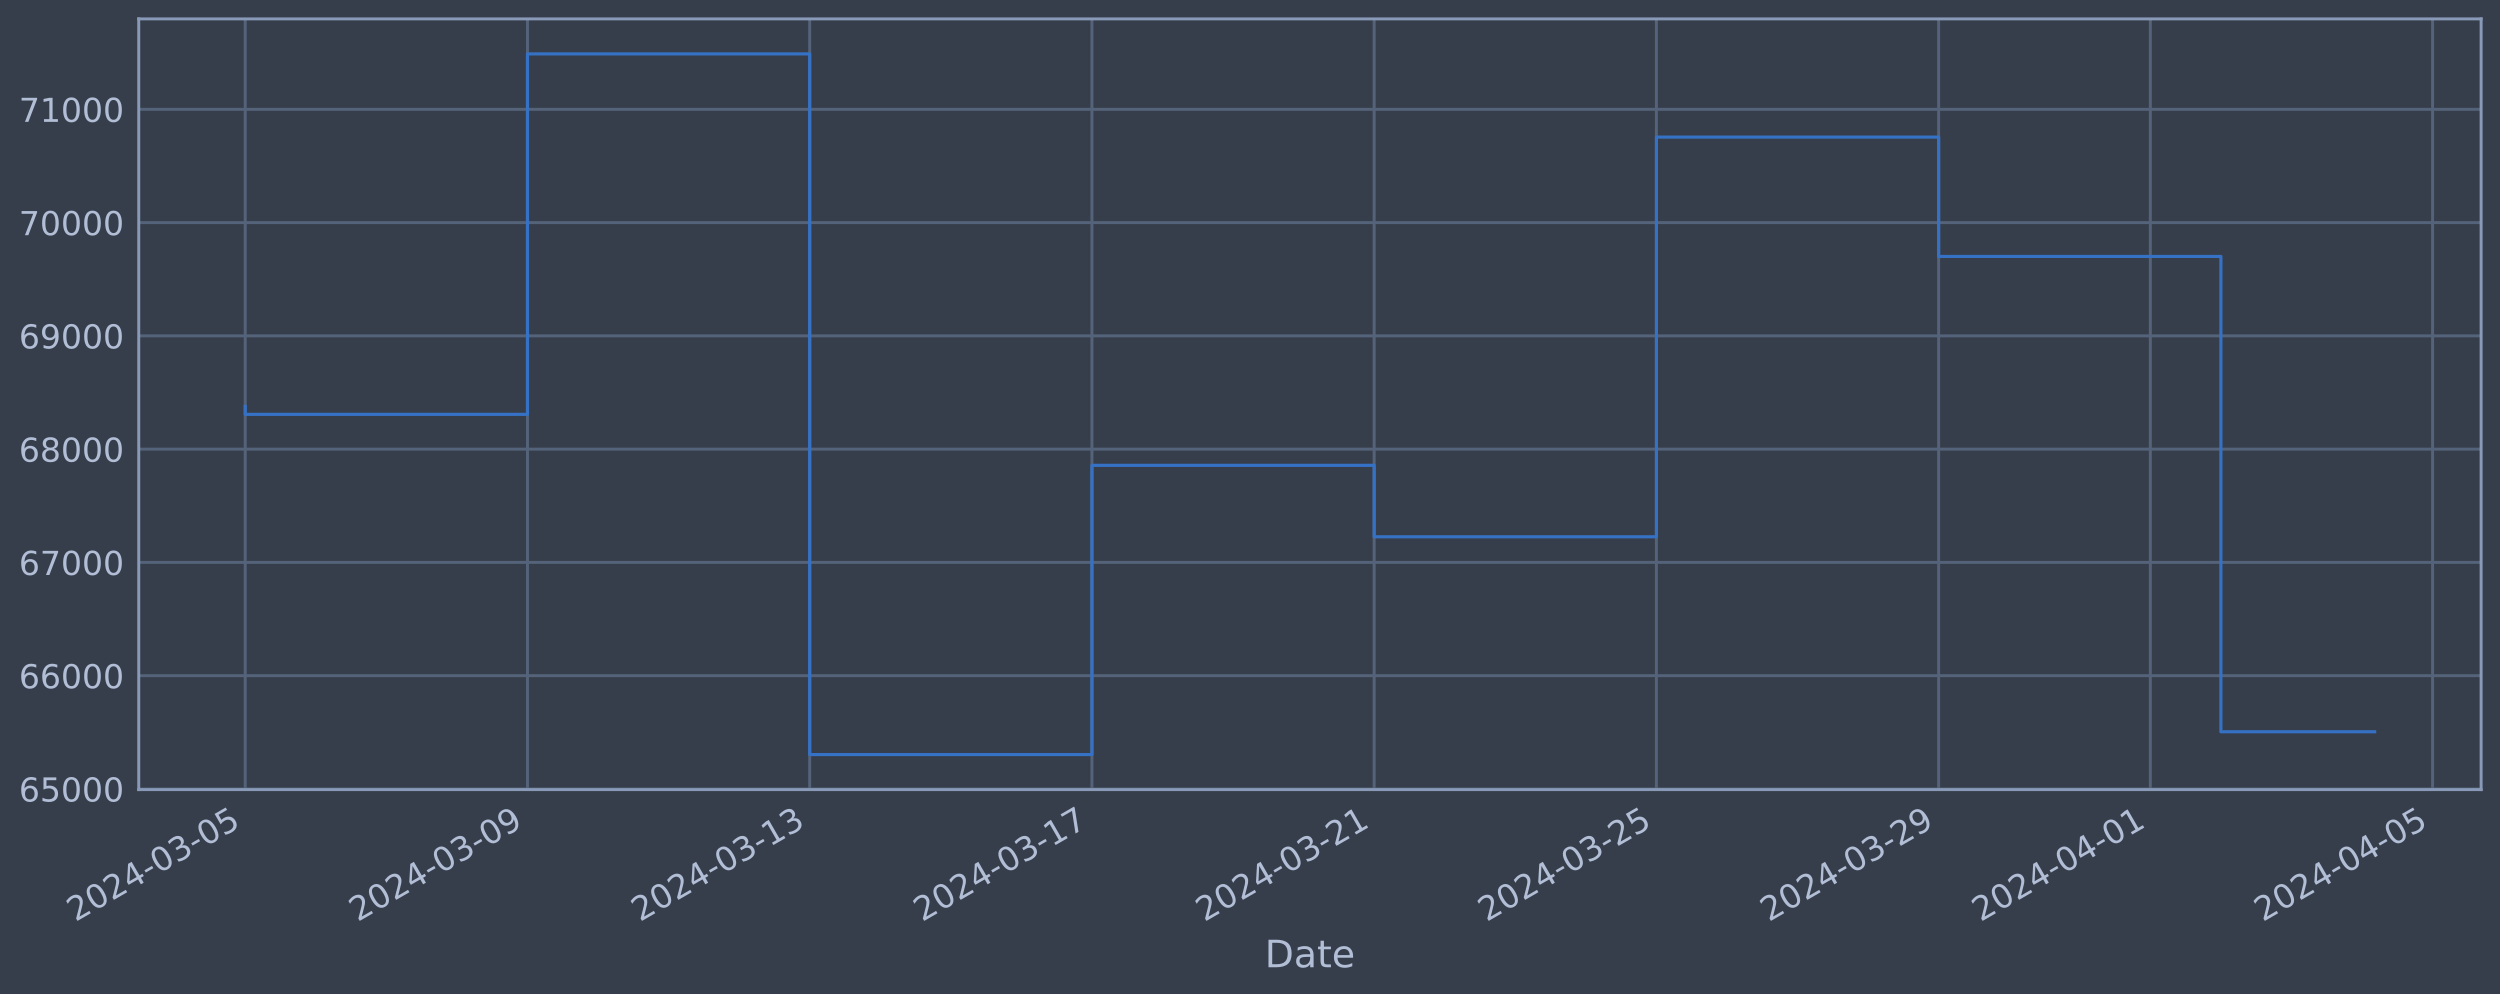
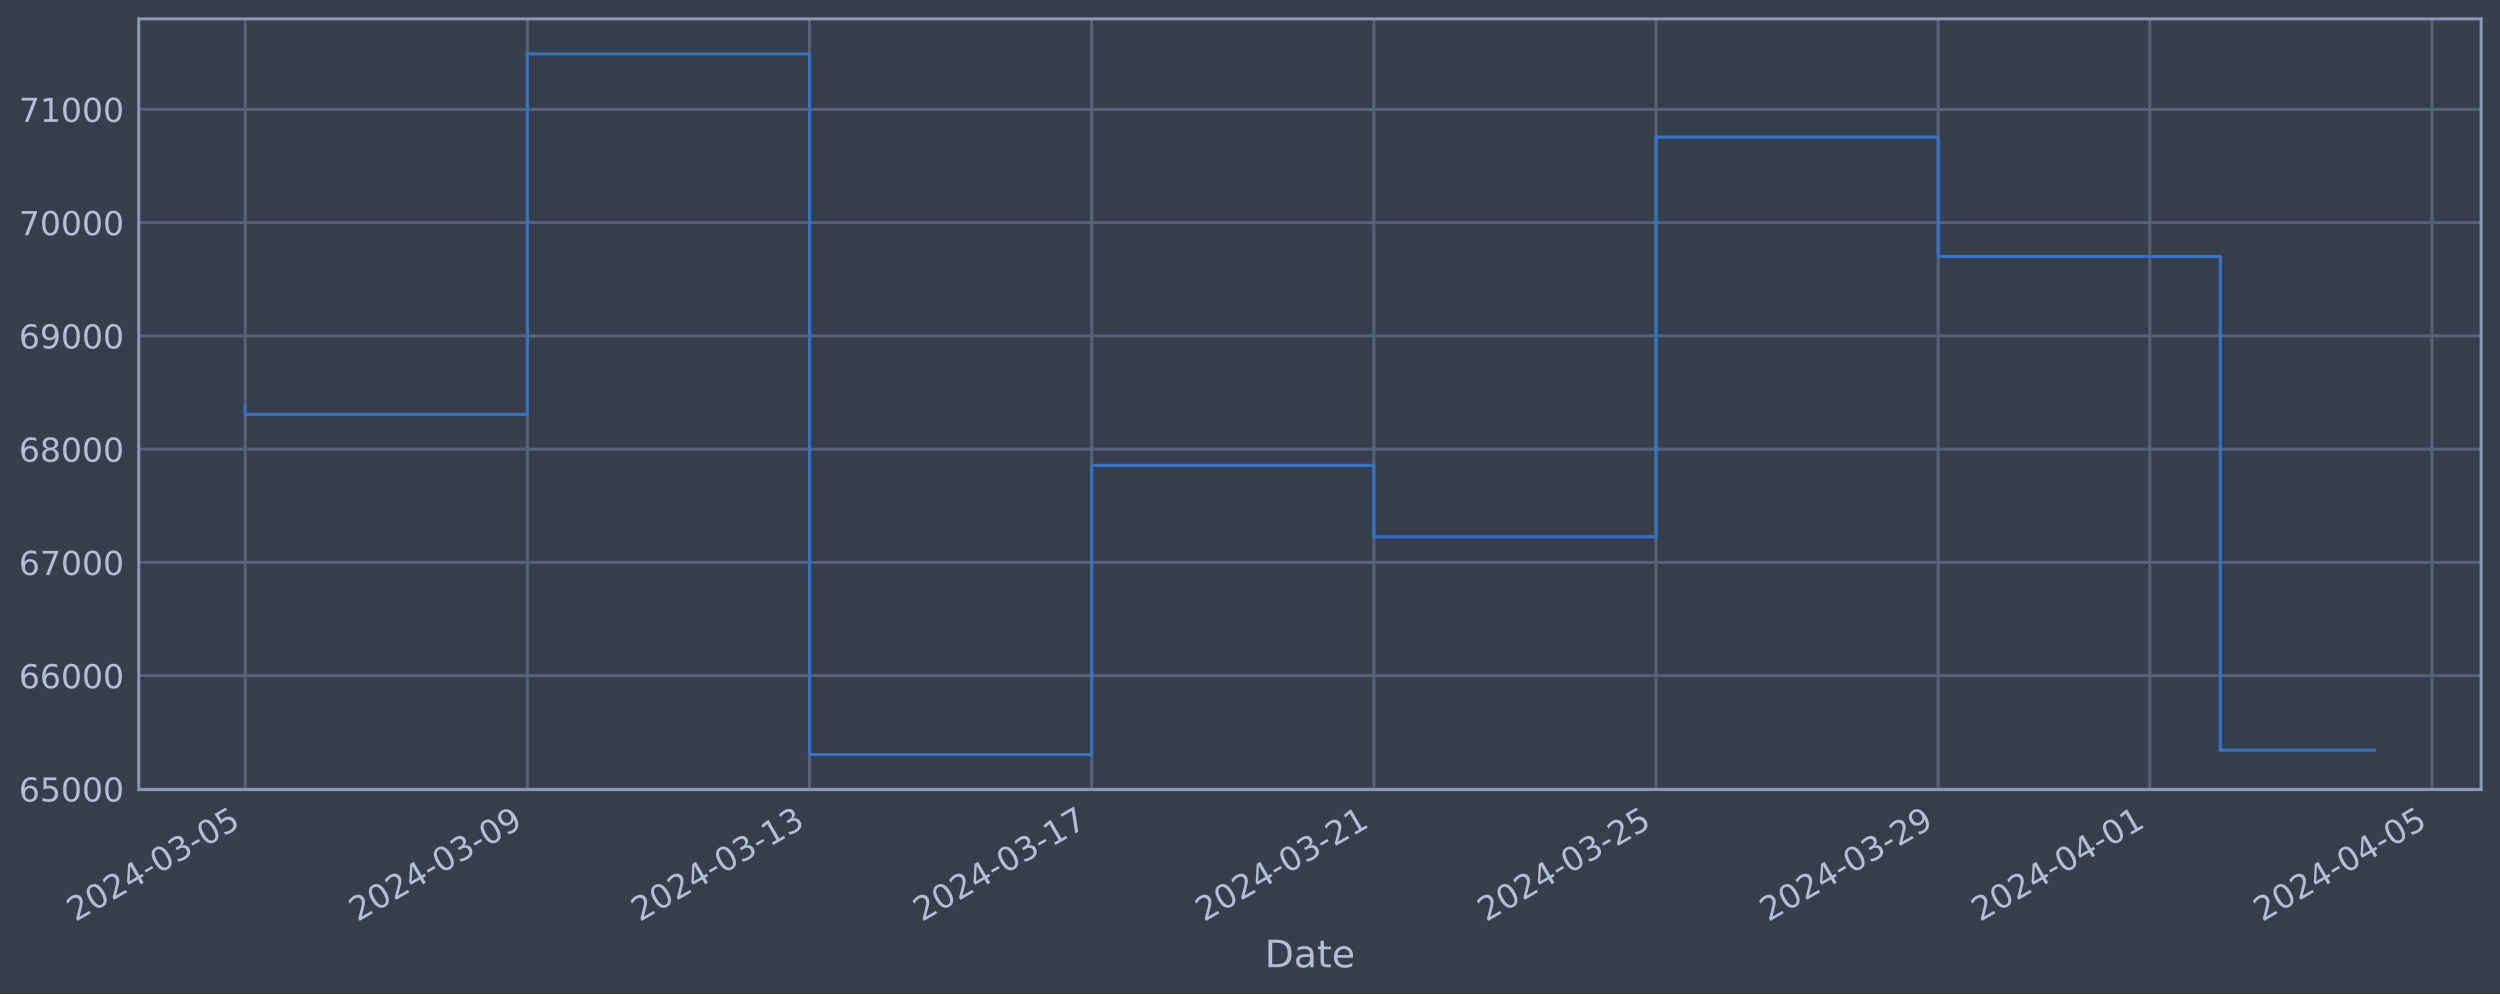
<svg xmlns="http://www.w3.org/2000/svg" xmlns:xlink="http://www.w3.org/1999/xlink" width="952.884pt" height="378.87pt" viewBox="0 0 952.884 378.87" version="1.1">
  <defs>
    <style type="text/css">*{stroke-linejoin: round; stroke-linecap: butt}</style>
  </defs>
  <g id="figure_1">
    <g id="patch_1">
      <path d="M 0 378.87  L 952.884 378.87  L 952.884 0  L 0 0  z " style="fill: #373e4b" />
    </g>
    <g id="axes_1">
      <g id="patch_2">
        <path d="M 52.884 300.96  L 945.684 300.96  L 945.684 7.2  L 52.884 7.2  z " style="fill: #373e4b" />
      </g>
      <g id="matplotlib.axis_1">
        <g id="xtick_1">
          <g id="line2d_1">
-             <path d="M 93.466 300.96  L 93.466 7.2  " clip-path="url(#pc5f5c093f8)" style="fill: none; stroke: #546379; stroke-width: 1.12; stroke-linecap: square" />
+             <path d="M 93.466 300.96  L 93.466 7.2  " clip-path="url(#p7f05be7ae0)" style="fill: none; stroke: #546379; stroke-width: 1.12; stroke-linecap: square" />
          </g>
          <g id="line2d_2" />
          <g id="text_1">
            <g style="fill: #b1bed6" transform="translate(28.74006 351.4642) rotate(-30) scale(0.126 -0.126)">
              <defs>
                <path id="DejaVuSans-32" d="M 1228 531  L 3431 531  L 3431 0  L 469 0  L 469 531  Q 828 903 1448 1529  Q 2069 2156 2228 2338  Q 2531 2678 2651 2914  Q 2772 3150 2772 3378  Q 2772 3750 2511 3984  Q 2250 4219 1831 4219  Q 1534 4219 1204 4116  Q 875 4013 500 3803  L 500 4441  Q 881 4594 1212 4672  Q 1544 4750 1819 4750  Q 2544 4750 2975 4387  Q 3406 4025 3406 3419  Q 3406 3131 3298 2873  Q 3191 2616 2906 2266  Q 2828 2175 2409 1742  Q 1991 1309 1228 531  z " transform="scale(0.015625)" />
                <path id="DejaVuSans-30" d="M 2034 4250  Q 1547 4250 1301 3770  Q 1056 3291 1056 2328  Q 1056 1369 1301 889  Q 1547 409 2034 409  Q 2525 409 2770 889  Q 3016 1369 3016 2328  Q 3016 3291 2770 3770  Q 2525 4250 2034 4250  z M 2034 4750  Q 2819 4750 3233 4129  Q 3647 3509 3647 2328  Q 3647 1150 3233 529  Q 2819 -91 2034 -91  Q 1250 -91 836 529  Q 422 1150 422 2328  Q 422 3509 836 4129  Q 1250 4750 2034 4750  z " transform="scale(0.015625)" />
                <path id="DejaVuSans-34" d="M 2419 4116  L 825 1625  L 2419 1625  L 2419 4116  z M 2253 4666  L 3047 4666  L 3047 1625  L 3713 1625  L 3713 1100  L 3047 1100  L 3047 0  L 2419 0  L 2419 1100  L 313 1100  L 313 1709  L 2253 4666  z " transform="scale(0.015625)" />
                <path id="DejaVuSans-2d" d="M 313 2009  L 1997 2009  L 1997 1497  L 313 1497  L 313 2009  z " transform="scale(0.015625)" />
                <path id="DejaVuSans-33" d="M 2597 2516  Q 3050 2419 3304 2112  Q 3559 1806 3559 1356  Q 3559 666 3084 287  Q 2609 -91 1734 -91  Q 1441 -91 1130 -33  Q 819 25 488 141  L 488 750  Q 750 597 1062 519  Q 1375 441 1716 441  Q 2309 441 2620 675  Q 2931 909 2931 1356  Q 2931 1769 2642 2001  Q 2353 2234 1838 2234  L 1294 2234  L 1294 2753  L 1863 2753  Q 2328 2753 2575 2939  Q 2822 3125 2822 3475  Q 2822 3834 2567 4026  Q 2313 4219 1838 4219  Q 1578 4219 1281 4162  Q 984 4106 628 3988  L 628 4550  Q 988 4650 1302 4700  Q 1616 4750 1894 4750  Q 2613 4750 3031 4423  Q 3450 4097 3450 3541  Q 3450 3153 3228 2886  Q 3006 2619 2597 2516  z " transform="scale(0.015625)" />
                <path id="DejaVuSans-35" d="M 691 4666  L 3169 4666  L 3169 4134  L 1269 4134  L 1269 2991  Q 1406 3038 1543 3061  Q 1681 3084 1819 3084  Q 2600 3084 3056 2656  Q 3513 2228 3513 1497  Q 3513 744 3044 326  Q 2575 -91 1722 -91  Q 1428 -91 1123 -41  Q 819 9 494 109  L 494 744  Q 775 591 1075 516  Q 1375 441 1709 441  Q 2250 441 2565 725  Q 2881 1009 2881 1497  Q 2881 1984 2565 2268  Q 2250 2553 1709 2553  Q 1456 2553 1204 2497  Q 953 2441 691 2322  L 691 4666  z " transform="scale(0.015625)" />
              </defs>
              <use xlink:href="#DejaVuSans-32" />
              <use xlink:href="#DejaVuSans-30" x="63.623" />
              <use xlink:href="#DejaVuSans-32" x="127.246" />
              <use xlink:href="#DejaVuSans-34" x="190.869" />
              <use xlink:href="#DejaVuSans-2d" x="254.492" />
              <use xlink:href="#DejaVuSans-30" x="290.576" />
              <use xlink:href="#DejaVuSans-33" x="354.199" />
              <use xlink:href="#DejaVuSans-2d" x="417.822" />
              <use xlink:href="#DejaVuSans-30" x="453.906" />
              <use xlink:href="#DejaVuSans-35" x="517.529" />
            </g>
          </g>
        </g>
        <g id="xtick_2">
          <g id="line2d_3">
-             <path d="M 201.042 300.96  L 201.042 7.2  " clip-path="url(#pc5f5c093f8)" style="fill: none; stroke: #546379; stroke-width: 1.12; stroke-linecap: square" />
+             <path d="M 201.011 300.96  L 201.011 7.2  " clip-path="url(#p7f05be7ae0)" style="fill: none; stroke: #546379; stroke-width: 1.12; stroke-linecap: square" />
          </g>
          <g id="line2d_4" />
          <g id="text_2">
-             <g style="fill: #b1bed6" transform="translate(136.3165 351.4642) rotate(-30) scale(0.126 -0.126)">
+             <g style="fill: #b1bed6" transform="translate(136.2853 351.4642) rotate(-30) scale(0.126 -0.126)">
              <defs>
                <path id="DejaVuSans-39" d="M 703 97  L 703 672  Q 941 559 1184 500  Q 1428 441 1663 441  Q 2288 441 2617 861  Q 2947 1281 2994 2138  Q 2813 1869 2534 1725  Q 2256 1581 1919 1581  Q 1219 1581 811 2004  Q 403 2428 403 3163  Q 403 3881 828 4315  Q 1253 4750 1959 4750  Q 2769 4750 3195 4129  Q 3622 3509 3622 2328  Q 3622 1225 3098 567  Q 2575 -91 1691 -91  Q 1453 -91 1209 -44  Q 966 3 703 97  z M 1959 2075  Q 2384 2075 2632 2365  Q 2881 2656 2881 3163  Q 2881 3666 2632 3958  Q 2384 4250 1959 4250  Q 1534 4250 1286 3958  Q 1038 3666 1038 3163  Q 1038 2656 1286 2365  Q 1534 2075 1959 2075  z " transform="scale(0.015625)" />
              </defs>
              <use xlink:href="#DejaVuSans-32" />
              <use xlink:href="#DejaVuSans-30" x="63.623" />
              <use xlink:href="#DejaVuSans-32" x="127.246" />
              <use xlink:href="#DejaVuSans-34" x="190.869" />
              <use xlink:href="#DejaVuSans-2d" x="254.492" />
              <use xlink:href="#DejaVuSans-30" x="290.576" />
              <use xlink:href="#DejaVuSans-33" x="354.199" />
              <use xlink:href="#DejaVuSans-2d" x="417.822" />
              <use xlink:href="#DejaVuSans-30" x="453.906" />
              <use xlink:href="#DejaVuSans-39" x="517.529" />
            </g>
          </g>
        </g>
        <g id="xtick_3">
          <g id="line2d_5">
-             <path d="M 308.618 300.96  L 308.618 7.2  " clip-path="url(#pc5f5c093f8)" style="fill: none; stroke: #546379; stroke-width: 1.12; stroke-linecap: square" />
+             <path d="M 308.556 300.96  L 308.556 7.2  " clip-path="url(#p7f05be7ae0)" style="fill: none; stroke: #546379; stroke-width: 1.12; stroke-linecap: square" />
          </g>
          <g id="line2d_6" />
          <g id="text_3">
-             <g style="fill: #b1bed6" transform="translate(243.8929 351.4642) rotate(-30) scale(0.126 -0.126)">
+             <g style="fill: #b1bed6" transform="translate(243.8304 351.4642) rotate(-30) scale(0.126 -0.126)">
              <defs>
                <path id="DejaVuSans-31" d="M 794 531  L 1825 531  L 1825 4091  L 703 3866  L 703 4441  L 1819 4666  L 2450 4666  L 2450 531  L 3481 531  L 3481 0  L 794 0  L 794 531  z " transform="scale(0.015625)" />
              </defs>
              <use xlink:href="#DejaVuSans-32" />
              <use xlink:href="#DejaVuSans-30" x="63.623" />
              <use xlink:href="#DejaVuSans-32" x="127.246" />
              <use xlink:href="#DejaVuSans-34" x="190.869" />
              <use xlink:href="#DejaVuSans-2d" x="254.492" />
              <use xlink:href="#DejaVuSans-30" x="290.576" />
              <use xlink:href="#DejaVuSans-33" x="354.199" />
              <use xlink:href="#DejaVuSans-2d" x="417.822" />
              <use xlink:href="#DejaVuSans-31" x="453.906" />
              <use xlink:href="#DejaVuSans-33" x="517.529" />
            </g>
          </g>
        </g>
        <g id="xtick_4">
          <g id="line2d_7">
-             <path d="M 416.195 300.96  L 416.195 7.2  " clip-path="url(#pc5f5c093f8)" style="fill: none; stroke: #546379; stroke-width: 1.12; stroke-linecap: square" />
+             <path d="M 416.101 300.96  L 416.101 7.2  " clip-path="url(#p7f05be7ae0)" style="fill: none; stroke: #546379; stroke-width: 1.12; stroke-linecap: square" />
          </g>
          <g id="line2d_8" />
          <g id="text_4">
-             <g style="fill: #b1bed6" transform="translate(351.4693 351.4642) rotate(-30) scale(0.126 -0.126)">
+             <g style="fill: #b1bed6" transform="translate(351.3756 351.4642) rotate(-30) scale(0.126 -0.126)">
              <defs>
                <path id="DejaVuSans-37" d="M 525 4666  L 3525 4666  L 3525 4397  L 1831 0  L 1172 0  L 2766 4134  L 525 4134  L 525 4666  z " transform="scale(0.015625)" />
              </defs>
              <use xlink:href="#DejaVuSans-32" />
              <use xlink:href="#DejaVuSans-30" x="63.623" />
              <use xlink:href="#DejaVuSans-32" x="127.246" />
              <use xlink:href="#DejaVuSans-34" x="190.869" />
              <use xlink:href="#DejaVuSans-2d" x="254.492" />
              <use xlink:href="#DejaVuSans-30" x="290.576" />
              <use xlink:href="#DejaVuSans-33" x="354.199" />
              <use xlink:href="#DejaVuSans-2d" x="417.822" />
              <use xlink:href="#DejaVuSans-31" x="453.906" />
              <use xlink:href="#DejaVuSans-37" x="517.529" />
            </g>
          </g>
        </g>
        <g id="xtick_5">
          <g id="line2d_9">
-             <path d="M 523.771 300.96  L 523.771 7.2  " clip-path="url(#pc5f5c093f8)" style="fill: none; stroke: #546379; stroke-width: 1.12; stroke-linecap: square" />
+             <path d="M 523.646 300.96  L 523.646 7.2  " clip-path="url(#p7f05be7ae0)" style="fill: none; stroke: #546379; stroke-width: 1.12; stroke-linecap: square" />
          </g>
          <g id="line2d_10" />
          <g id="text_5">
-             <g style="fill: #b1bed6" transform="translate(459.0457 351.4642) rotate(-30) scale(0.126 -0.126)">
+             <g style="fill: #b1bed6" transform="translate(458.9208 351.4642) rotate(-30) scale(0.126 -0.126)">
              <use xlink:href="#DejaVuSans-32" />
              <use xlink:href="#DejaVuSans-30" x="63.623" />
              <use xlink:href="#DejaVuSans-32" x="127.246" />
              <use xlink:href="#DejaVuSans-34" x="190.869" />
              <use xlink:href="#DejaVuSans-2d" x="254.492" />
              <use xlink:href="#DejaVuSans-30" x="290.576" />
              <use xlink:href="#DejaVuSans-33" x="354.199" />
              <use xlink:href="#DejaVuSans-2d" x="417.822" />
              <use xlink:href="#DejaVuSans-32" x="453.906" />
              <use xlink:href="#DejaVuSans-31" x="517.529" />
            </g>
          </g>
        </g>
        <g id="xtick_6">
          <g id="line2d_11">
-             <path d="M 631.348 300.96  L 631.348 7.2  " clip-path="url(#pc5f5c093f8)" style="fill: none; stroke: #546379; stroke-width: 1.12; stroke-linecap: square" />
+             <path d="M 631.192 300.96  L 631.192 7.2  " clip-path="url(#p7f05be7ae0)" style="fill: none; stroke: #546379; stroke-width: 1.12; stroke-linecap: square" />
          </g>
          <g id="line2d_12" />
          <g id="text_6">
-             <g style="fill: #b1bed6" transform="translate(566.6221 351.4642) rotate(-30) scale(0.126 -0.126)">
+             <g style="fill: #b1bed6" transform="translate(566.466 351.4642) rotate(-30) scale(0.126 -0.126)">
              <use xlink:href="#DejaVuSans-32" />
              <use xlink:href="#DejaVuSans-30" x="63.623" />
              <use xlink:href="#DejaVuSans-32" x="127.246" />
              <use xlink:href="#DejaVuSans-34" x="190.869" />
              <use xlink:href="#DejaVuSans-2d" x="254.492" />
              <use xlink:href="#DejaVuSans-30" x="290.576" />
              <use xlink:href="#DejaVuSans-33" x="354.199" />
              <use xlink:href="#DejaVuSans-2d" x="417.822" />
              <use xlink:href="#DejaVuSans-32" x="453.906" />
              <use xlink:href="#DejaVuSans-35" x="517.529" />
            </g>
          </g>
        </g>
        <g id="xtick_7">
          <g id="line2d_13">
-             <path d="M 738.924 300.96  L 738.924 7.2  " clip-path="url(#pc5f5c093f8)" style="fill: none; stroke: #546379; stroke-width: 1.12; stroke-linecap: square" />
+             <path d="M 738.737 300.96  L 738.737 7.2  " clip-path="url(#p7f05be7ae0)" style="fill: none; stroke: #546379; stroke-width: 1.12; stroke-linecap: square" />
          </g>
          <g id="line2d_14" />
          <g id="text_7">
-             <g style="fill: #b1bed6" transform="translate(674.1986 351.4642) rotate(-30) scale(0.126 -0.126)">
+             <g style="fill: #b1bed6" transform="translate(674.0112 351.4642) rotate(-30) scale(0.126 -0.126)">
              <use xlink:href="#DejaVuSans-32" />
              <use xlink:href="#DejaVuSans-30" x="63.623" />
              <use xlink:href="#DejaVuSans-32" x="127.246" />
              <use xlink:href="#DejaVuSans-34" x="190.869" />
              <use xlink:href="#DejaVuSans-2d" x="254.492" />
              <use xlink:href="#DejaVuSans-30" x="290.576" />
              <use xlink:href="#DejaVuSans-33" x="354.199" />
              <use xlink:href="#DejaVuSans-2d" x="417.822" />
              <use xlink:href="#DejaVuSans-32" x="453.906" />
              <use xlink:href="#DejaVuSans-39" x="517.529" />
            </g>
          </g>
        </g>
        <g id="xtick_8">
          <g id="line2d_15">
-             <path d="M 819.606 300.96  L 819.606 7.2  " clip-path="url(#pc5f5c093f8)" style="fill: none; stroke: #546379; stroke-width: 1.12; stroke-linecap: square" />
+             <path d="M 819.396 300.96  L 819.396 7.2  " clip-path="url(#p7f05be7ae0)" style="fill: none; stroke: #546379; stroke-width: 1.12; stroke-linecap: square" />
          </g>
          <g id="line2d_16" />
          <g id="text_8">
-             <g style="fill: #b1bed6" transform="translate(754.8809 351.4642) rotate(-30) scale(0.126 -0.126)">
+             <g style="fill: #b1bed6" transform="translate(754.6701 351.4642) rotate(-30) scale(0.126 -0.126)">
              <use xlink:href="#DejaVuSans-32" />
              <use xlink:href="#DejaVuSans-30" x="63.623" />
              <use xlink:href="#DejaVuSans-32" x="127.246" />
              <use xlink:href="#DejaVuSans-34" x="190.869" />
              <use xlink:href="#DejaVuSans-2d" x="254.492" />
              <use xlink:href="#DejaVuSans-30" x="290.576" />
              <use xlink:href="#DejaVuSans-34" x="354.199" />
              <use xlink:href="#DejaVuSans-2d" x="417.822" />
              <use xlink:href="#DejaVuSans-30" x="453.906" />
              <use xlink:href="#DejaVuSans-31" x="517.529" />
            </g>
          </g>
        </g>
        <g id="xtick_9">
          <g id="line2d_17">
-             <path d="M 927.183 300.96  L 927.183 7.2  " clip-path="url(#pc5f5c093f8)" style="fill: none; stroke: #546379; stroke-width: 1.12; stroke-linecap: square" />
+             <path d="M 926.941 300.96  L 926.941 7.2  " clip-path="url(#p7f05be7ae0)" style="fill: none; stroke: #546379; stroke-width: 1.12; stroke-linecap: square" />
          </g>
          <g id="line2d_18" />
          <g id="text_9">
-             <g style="fill: #b1bed6" transform="translate(862.4573 351.4642) rotate(-30) scale(0.126 -0.126)">
+             <g style="fill: #b1bed6" transform="translate(862.2153 351.4642) rotate(-30) scale(0.126 -0.126)">
              <use xlink:href="#DejaVuSans-32" />
              <use xlink:href="#DejaVuSans-30" x="63.623" />
              <use xlink:href="#DejaVuSans-32" x="127.246" />
              <use xlink:href="#DejaVuSans-34" x="190.869" />
              <use xlink:href="#DejaVuSans-2d" x="254.492" />
              <use xlink:href="#DejaVuSans-30" x="290.576" />
              <use xlink:href="#DejaVuSans-34" x="354.199" />
              <use xlink:href="#DejaVuSans-2d" x="417.822" />
              <use xlink:href="#DejaVuSans-30" x="453.906" />
              <use xlink:href="#DejaVuSans-35" x="517.529" />
            </g>
          </g>
        </g>
        <g id="text_10">
          <g style="fill: #b1bed6" transform="translate(482.0746 368.6753) scale(0.144 -0.144)">
            <defs>
              <path id="DejaVuSans-44" d="M 1259 4147  L 1259 519  L 2022 519  Q 2988 519 3436 956  Q 3884 1394 3884 2338  Q 3884 3275 3436 3711  Q 2988 4147 2022 4147  L 1259 4147  z M 628 4666  L 1925 4666  Q 3281 4666 3915 4102  Q 4550 3538 4550 2338  Q 4550 1131 3912 565  Q 3275 0 1925 0  L 628 0  L 628 4666  z " transform="scale(0.015625)" />
              <path id="DejaVuSans-61" d="M 2194 1759  Q 1497 1759 1228 1600  Q 959 1441 959 1056  Q 959 750 1161 570  Q 1363 391 1709 391  Q 2188 391 2477 730  Q 2766 1069 2766 1631  L 2766 1759  L 2194 1759  z M 3341 1997  L 3341 0  L 2766 0  L 2766 531  Q 2569 213 2275 61  Q 1981 -91 1556 -91  Q 1019 -91 701 211  Q 384 513 384 1019  Q 384 1609 779 1909  Q 1175 2209 1959 2209  L 2766 2209  L 2766 2266  Q 2766 2663 2505 2880  Q 2244 3097 1772 3097  Q 1472 3097 1187 3025  Q 903 2953 641 2809  L 641 3341  Q 956 3463 1253 3523  Q 1550 3584 1831 3584  Q 2591 3584 2966 3190  Q 3341 2797 3341 1997  z " transform="scale(0.015625)" />
              <path id="DejaVuSans-74" d="M 1172 4494  L 1172 3500  L 2356 3500  L 2356 3053  L 1172 3053  L 1172 1153  Q 1172 725 1289 603  Q 1406 481 1766 481  L 2356 481  L 2356 0  L 1766 0  Q 1100 0 847 248  Q 594 497 594 1153  L 594 3053  L 172 3053  L 172 3500  L 594 3500  L 594 4494  L 1172 4494  z " transform="scale(0.015625)" />
              <path id="DejaVuSans-65" d="M 3597 1894  L 3597 1613  L 953 1613  Q 991 1019 1311 708  Q 1631 397 2203 397  Q 2534 397 2845 478  Q 3156 559 3463 722  L 3463 178  Q 3153 47 2828 -22  Q 2503 -91 2169 -91  Q 1331 -91 842 396  Q 353 884 353 1716  Q 353 2575 817 3079  Q 1281 3584 2069 3584  Q 2775 3584 3186 3129  Q 3597 2675 3597 1894  z M 3022 2063  Q 3016 2534 2758 2815  Q 2500 3097 2075 3097  Q 1594 3097 1305 2825  Q 1016 2553 972 2059  L 3022 2063  z " transform="scale(0.015625)" />
            </defs>
            <use xlink:href="#DejaVuSans-44" />
            <use xlink:href="#DejaVuSans-61" x="77.002" />
            <use xlink:href="#DejaVuSans-74" x="138.281" />
            <use xlink:href="#DejaVuSans-65" x="177.49" />
          </g>
        </g>
      </g>
      <g id="matplotlib.axis_2">
        <g id="ytick_1">
          <g id="line2d_19">
-             <path d="M 52.884 300.718  L 945.684 300.718  " clip-path="url(#pc5f5c093f8)" style="fill: none; stroke: #546379; stroke-width: 1.12; stroke-linecap: square" />
+             <path d="M 52.884 300.718  L 945.684 300.718  " clip-path="url(#p7f05be7ae0)" style="fill: none; stroke: #546379; stroke-width: 1.12; stroke-linecap: square" />
          </g>
          <g id="line2d_20" />
          <g id="text_11">
            <g style="fill: #b1bed6" transform="translate(7.2 305.5049) scale(0.126 -0.126)">
              <defs>
                <path id="DejaVuSans-36" d="M 2113 2584  Q 1688 2584 1439 2293  Q 1191 2003 1191 1497  Q 1191 994 1439 701  Q 1688 409 2113 409  Q 2538 409 2786 701  Q 3034 994 3034 1497  Q 3034 2003 2786 2293  Q 2538 2584 2113 2584  z M 3366 4563  L 3366 3988  Q 3128 4100 2886 4159  Q 2644 4219 2406 4219  Q 1781 4219 1451 3797  Q 1122 3375 1075 2522  Q 1259 2794 1537 2939  Q 1816 3084 2150 3084  Q 2853 3084 3261 2657  Q 3669 2231 3669 1497  Q 3669 778 3244 343  Q 2819 -91 2113 -91  Q 1303 -91 875 529  Q 447 1150 447 2328  Q 447 3434 972 4092  Q 1497 4750 2381 4750  Q 2619 4750 2861 4703  Q 3103 4656 3366 4563  z " transform="scale(0.015625)" />
              </defs>
              <use xlink:href="#DejaVuSans-36" />
              <use xlink:href="#DejaVuSans-35" x="63.623" />
              <use xlink:href="#DejaVuSans-30" x="127.246" />
              <use xlink:href="#DejaVuSans-30" x="190.869" />
              <use xlink:href="#DejaVuSans-30" x="254.492" />
            </g>
          </g>
        </g>
        <g id="ytick_2">
          <g id="line2d_21">
-             <path d="M 52.884 257.544  L 945.684 257.544  " clip-path="url(#pc5f5c093f8)" style="fill: none; stroke: #546379; stroke-width: 1.12; stroke-linecap: square" />
+             <path d="M 52.884 257.544  L 945.684 257.544  " clip-path="url(#p7f05be7ae0)" style="fill: none; stroke: #546379; stroke-width: 1.12; stroke-linecap: square" />
          </g>
          <g id="line2d_22" />
          <g id="text_12">
            <g style="fill: #b1bed6" transform="translate(7.2 262.331) scale(0.126 -0.126)">
              <use xlink:href="#DejaVuSans-36" />
              <use xlink:href="#DejaVuSans-36" x="63.623" />
              <use xlink:href="#DejaVuSans-30" x="127.246" />
              <use xlink:href="#DejaVuSans-30" x="190.869" />
              <use xlink:href="#DejaVuSans-30" x="254.492" />
            </g>
          </g>
        </g>
        <g id="ytick_3">
          <g id="line2d_23">
-             <path d="M 52.884 214.37  L 945.684 214.37  " clip-path="url(#pc5f5c093f8)" style="fill: none; stroke: #546379; stroke-width: 1.12; stroke-linecap: square" />
+             <path d="M 52.884 214.37  L 945.684 214.37  " clip-path="url(#p7f05be7ae0)" style="fill: none; stroke: #546379; stroke-width: 1.12; stroke-linecap: square" />
          </g>
          <g id="line2d_24" />
          <g id="text_13">
            <g style="fill: #b1bed6" transform="translate(7.2 219.157) scale(0.126 -0.126)">
              <use xlink:href="#DejaVuSans-36" />
              <use xlink:href="#DejaVuSans-37" x="63.623" />
              <use xlink:href="#DejaVuSans-30" x="127.246" />
              <use xlink:href="#DejaVuSans-30" x="190.869" />
              <use xlink:href="#DejaVuSans-30" x="254.492" />
            </g>
          </g>
        </g>
        <g id="ytick_4">
          <g id="line2d_25">
-             <path d="M 52.884 171.196  L 945.684 171.196  " clip-path="url(#pc5f5c093f8)" style="fill: none; stroke: #546379; stroke-width: 1.12; stroke-linecap: square" />
+             <path d="M 52.884 171.196  L 945.684 171.196  " clip-path="url(#p7f05be7ae0)" style="fill: none; stroke: #546379; stroke-width: 1.12; stroke-linecap: square" />
          </g>
          <g id="line2d_26" />
          <g id="text_14">
            <g style="fill: #b1bed6" transform="translate(7.2 175.9831) scale(0.126 -0.126)">
              <defs>
                <path id="DejaVuSans-38" d="M 2034 2216  Q 1584 2216 1326 1975  Q 1069 1734 1069 1313  Q 1069 891 1326 650  Q 1584 409 2034 409  Q 2484 409 2743 651  Q 3003 894 3003 1313  Q 3003 1734 2745 1975  Q 2488 2216 2034 2216  z M 1403 2484  Q 997 2584 770 2862  Q 544 3141 544 3541  Q 544 4100 942 4425  Q 1341 4750 2034 4750  Q 2731 4750 3128 4425  Q 3525 4100 3525 3541  Q 3525 3141 3298 2862  Q 3072 2584 2669 2484  Q 3125 2378 3379 2068  Q 3634 1759 3634 1313  Q 3634 634 3220 271  Q 2806 -91 2034 -91  Q 1263 -91 848 271  Q 434 634 434 1313  Q 434 1759 690 2068  Q 947 2378 1403 2484  z M 1172 3481  Q 1172 3119 1398 2916  Q 1625 2713 2034 2713  Q 2441 2713 2670 2916  Q 2900 3119 2900 3481  Q 2900 3844 2670 4047  Q 2441 4250 2034 4250  Q 1625 4250 1398 4047  Q 1172 3844 1172 3481  z " transform="scale(0.015625)" />
              </defs>
              <use xlink:href="#DejaVuSans-36" />
              <use xlink:href="#DejaVuSans-38" x="63.623" />
              <use xlink:href="#DejaVuSans-30" x="127.246" />
              <use xlink:href="#DejaVuSans-30" x="190.869" />
              <use xlink:href="#DejaVuSans-30" x="254.492" />
            </g>
          </g>
        </g>
        <g id="ytick_5">
          <g id="line2d_27">
-             <path d="M 52.884 128.022  L 945.684 128.022  " clip-path="url(#pc5f5c093f8)" style="fill: none; stroke: #546379; stroke-width: 1.12; stroke-linecap: square" />
+             <path d="M 52.884 128.022  L 945.684 128.022  " clip-path="url(#p7f05be7ae0)" style="fill: none; stroke: #546379; stroke-width: 1.12; stroke-linecap: square" />
          </g>
          <g id="line2d_28" />
          <g id="text_15">
            <g style="fill: #b1bed6" transform="translate(7.2 132.8092) scale(0.126 -0.126)">
              <use xlink:href="#DejaVuSans-36" />
              <use xlink:href="#DejaVuSans-39" x="63.623" />
              <use xlink:href="#DejaVuSans-30" x="127.246" />
              <use xlink:href="#DejaVuSans-30" x="190.869" />
              <use xlink:href="#DejaVuSans-30" x="254.492" />
            </g>
          </g>
        </g>
        <g id="ytick_6">
          <g id="line2d_29">
-             <path d="M 52.884 84.848  L 945.684 84.848  " clip-path="url(#pc5f5c093f8)" style="fill: none; stroke: #546379; stroke-width: 1.12; stroke-linecap: square" />
+             <path d="M 52.884 84.848  L 945.684 84.848  " clip-path="url(#p7f05be7ae0)" style="fill: none; stroke: #546379; stroke-width: 1.12; stroke-linecap: square" />
          </g>
          <g id="line2d_30" />
          <g id="text_16">
            <g style="fill: #b1bed6" transform="translate(7.2 89.63523) scale(0.126 -0.126)">
              <use xlink:href="#DejaVuSans-37" />
              <use xlink:href="#DejaVuSans-30" x="63.623" />
              <use xlink:href="#DejaVuSans-30" x="127.246" />
              <use xlink:href="#DejaVuSans-30" x="190.869" />
              <use xlink:href="#DejaVuSans-30" x="254.492" />
            </g>
          </g>
        </g>
        <g id="ytick_7">
          <g id="line2d_31">
-             <path d="M 52.884 41.674  L 945.684 41.674  " clip-path="url(#pc5f5c093f8)" style="fill: none; stroke: #546379; stroke-width: 1.12; stroke-linecap: square" />
+             <path d="M 52.884 41.674  L 945.684 41.674  " clip-path="url(#p7f05be7ae0)" style="fill: none; stroke: #546379; stroke-width: 1.12; stroke-linecap: square" />
          </g>
          <g id="line2d_32" />
          <g id="text_17">
            <g style="fill: #b1bed6" transform="translate(7.2 46.4613) scale(0.126 -0.126)">
              <use xlink:href="#DejaVuSans-37" />
              <use xlink:href="#DejaVuSans-31" x="63.623" />
              <use xlink:href="#DejaVuSans-30" x="127.246" />
              <use xlink:href="#DejaVuSans-30" x="190.869" />
              <use xlink:href="#DejaVuSans-30" x="254.492" />
            </g>
          </g>
        </g>
      </g>
      <g id="line2d_33">
-         <path d="M 93.466 154.891  L 93.466 157.946  L 201.042 157.946  L 201.042 20.553  L 308.618 20.553  L 308.618 287.607  L 416.195 287.607  L 416.195 177.362  L 523.771 177.362  L 523.771 204.598  L 631.348 204.598  L 631.348 52.265  L 738.924 52.265  L 738.924 97.744  L 846.5 97.744  L 846.5 278.921  L 905.102 278.921  " clip-path="url(#pc5f5c093f8)" style="fill: none; stroke: #3572c6; stroke-width: 1.2; stroke-linecap: square" />
+         <path d="M 93.466 154.891  L 93.466 157.946  L 201.011 157.946  L 201.011 20.553  L 308.556 20.553  L 308.556 287.607  L 416.101 287.607  L 416.101 177.362  L 523.646 177.362  L 523.646 204.598  L 631.192 204.598  L 631.192 52.265  L 738.737 52.265  L 738.737 97.744  L 846.282 97.744  L 846.282 285.919  L 905.102 285.919  " clip-path="url(#p7f05be7ae0)" style="fill: none; stroke: #3572c6; stroke-width: 1.2; stroke-linecap: square" />
      </g>
      <g id="patch_3">
        <path d="M 52.884 300.96  L 52.884 7.2  " style="fill: none; stroke: #899ab8; stroke-width: 1.12; stroke-linejoin: miter; stroke-linecap: square" />
      </g>
      <g id="patch_4">
        <path d="M 945.684 300.96  L 945.684 7.2  " style="fill: none; stroke: #899ab8; stroke-width: 1.12; stroke-linejoin: miter; stroke-linecap: square" />
      </g>
      <g id="patch_5">
        <path d="M 52.884 300.96  L 945.684 300.96  " style="fill: none; stroke: #899ab8; stroke-width: 1.12; stroke-linejoin: miter; stroke-linecap: square" />
      </g>
      <g id="patch_6">
        <path d="M 52.884 7.2  L 945.684 7.2  " style="fill: none; stroke: #899ab8; stroke-width: 1.12; stroke-linejoin: miter; stroke-linecap: square" />
      </g>
    </g>
  </g>
  <defs>
-     <clipPath id="pc5f5c093f8">
+     <clipPath id="p7f05be7ae0">
      <rect x="52.884" y="7.2" width="892.8" height="293.76" />
    </clipPath>
  </defs>
</svg>
